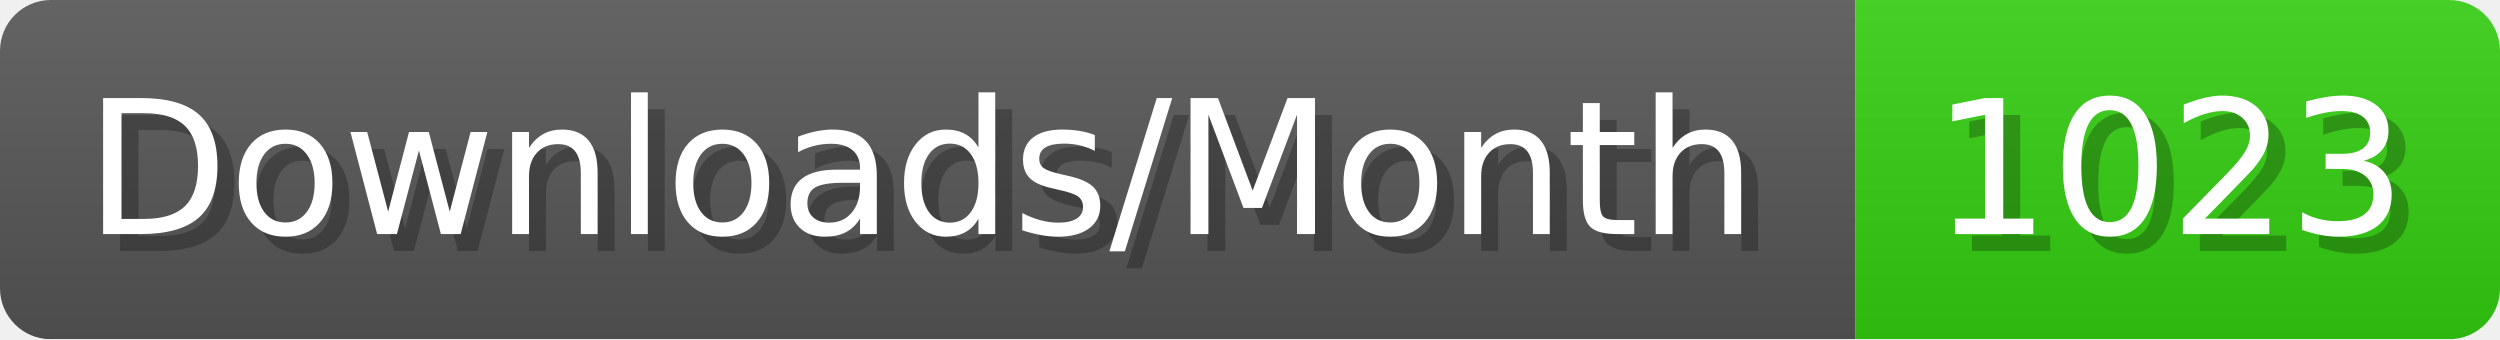
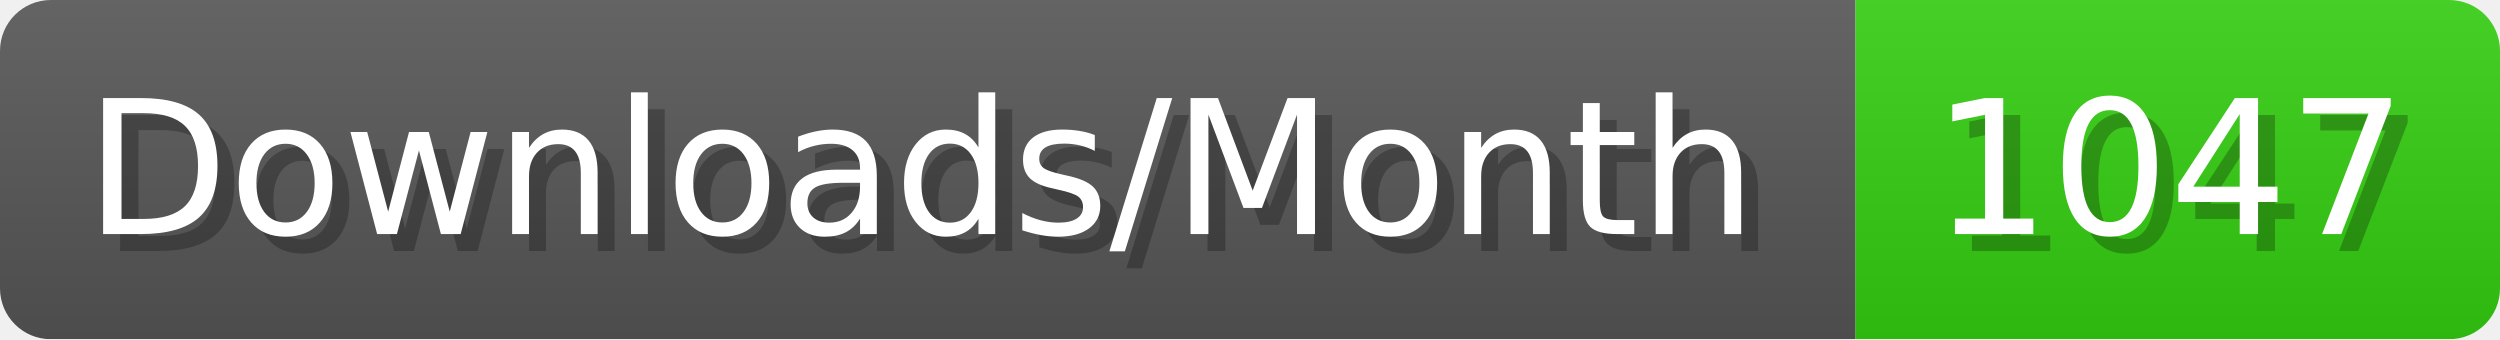
- <svg xmlns="http://www.w3.org/2000/svg" width="147.4" height="20" viewBox="0 0 1474 200" role="img" aria-label="Downloads/Month: 1023">
+ <svg xmlns="http://www.w3.org/2000/svg" width="147.4" height="20" viewBox="0 0 1474 200" role="img" aria-label="Downloads/Month: 1047">
  <linearGradient id="YlXUI" x2="0" y2="100%">
    <stop offset="0" stop-opacity=".1" stop-color="#EEE" />
    <stop offset="1" stop-opacity=".1" />
  </linearGradient>
  <mask id="JHhop">
    <rect width="1474" height="200" rx="30" fill="#FFF" />
  </mask>
  <g mask="url(#JHhop)">
    <rect width="1094" height="200" fill="#555" />
    <rect width="380" height="200" fill="#3C1" x="1094" />
    <rect width="1474" height="200" fill="url(#YlXUI)" />
  </g>
  <g aria-hidden="true" fill="#fff" text-anchor="start" font-family="Verdana,DejaVu Sans,sans-serif" font-size="110">
    <text x="60" y="148" textLength="994" fill="#000" opacity="0.25">Downloads/Month</text>
    <text x="50" y="138" textLength="994">Downloads/Month</text>
-     <text x="1149" y="148" textLength="280" fill="#000" opacity="0.25">1023</text>
-     <text x="1139" y="138" textLength="280">1023</text>
+     <text x="1149" y="148" textLength="280" fill="#000" opacity="0.25">1047</text>
+     <text x="1139" y="138" textLength="280">1047</text>
  </g>
</svg>
